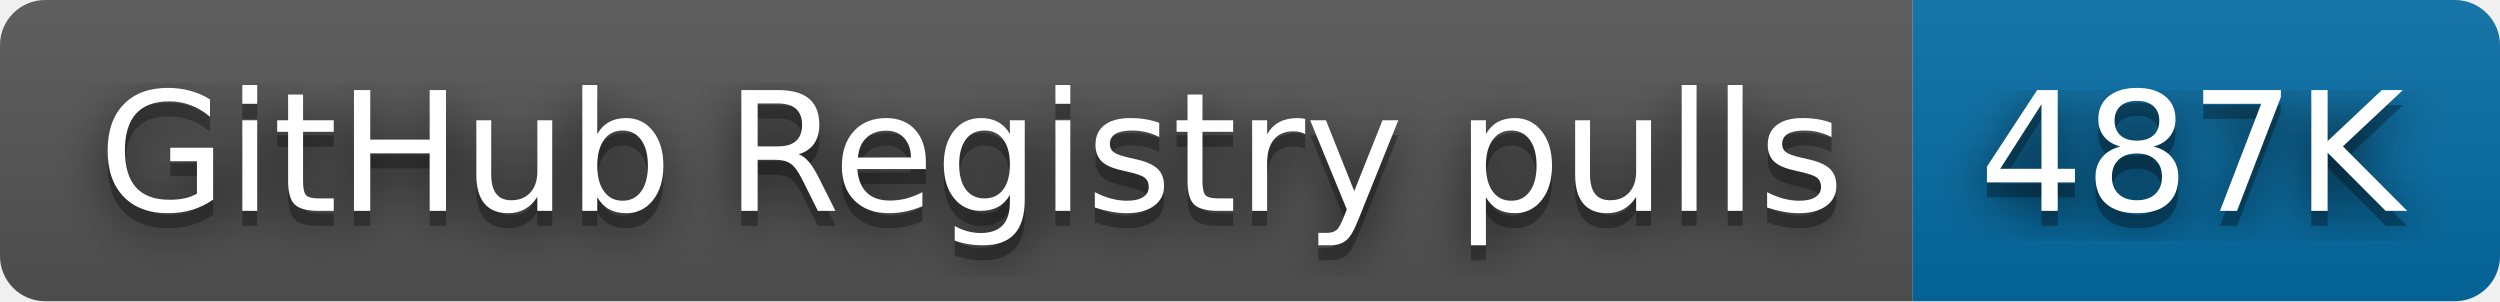
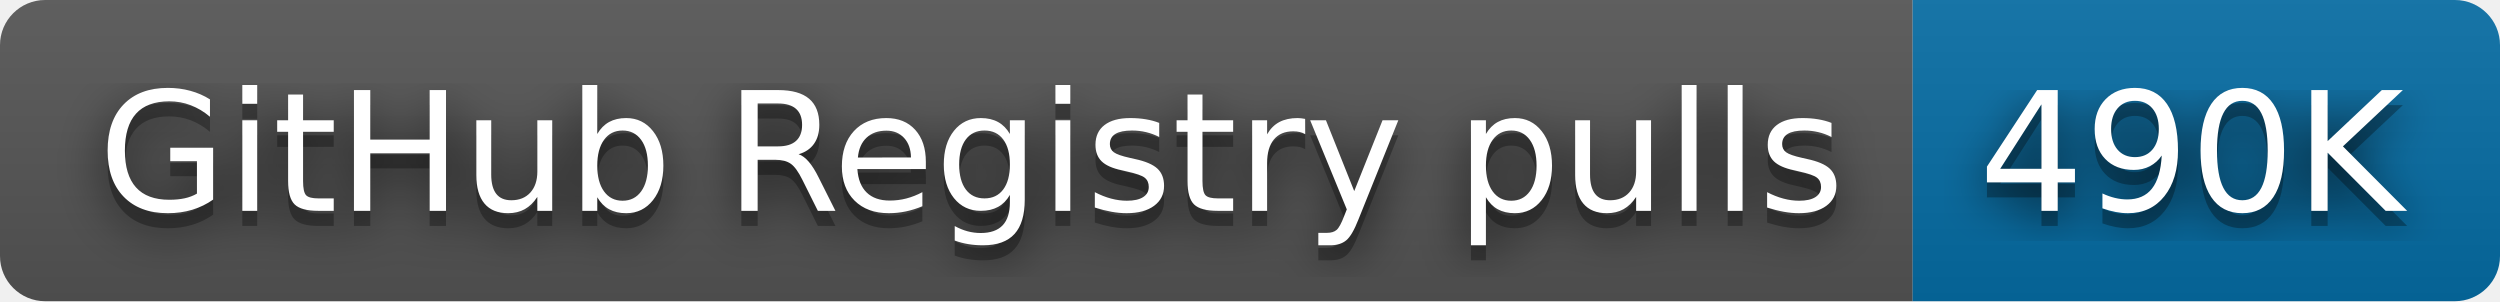
- <svg xmlns="http://www.w3.org/2000/svg" width="166" height="20" role="img" aria-label="GitHub Registry pulls: 487K">
+ <svg xmlns="http://www.w3.org/2000/svg" width="166" height="20" role="img" aria-label="GitHub Registry pulls: 490K">
  <filter id="blur">
    <feGaussianBlur stdDeviation="16" />
  </filter>
  <linearGradient id="s" x2="0" y2="100%">
    <stop offset="0" stop-color="#bbb" stop-opacity=".1" />
    <stop offset="1" stop-opacity=".1" />
  </linearGradient>
  <clipPath id="r">
    <rect width="166" height="20" rx="3" />
  </clipPath>
  <g clip-path="url(#r)">
    <rect width="127" height="20" fill="#555" />
    <rect x="127" width="39" height="20" fill="#066da5" />
    <rect width="166" height="20" fill="url(#s)" />
  </g>
  <g fill="#fff" text-anchor="middle" font-family="Verdana,Geneva,DejaVu Sans,sans-serif" text-rendering="geometricPrecision" font-size="110">
    <g transform="scale(.1)">
      <g aria-hidden="true" fill="#010101">
        <text x="645" y="150" fill-opacity=".8" filter="url(#blur)" textLength="1170">GitHub Registry pulls</text>
        <text x="645" y="150" fill-opacity=".3" textLength="1170">GitHub Registry pulls</text>
      </g>
      <text x="645" y="140" textLength="1170">GitHub Registry pulls</text>
    </g>
    <g transform="scale(.1)">
      <g aria-hidden="true" fill="#010101">
-         <text x="1455" y="150" fill-opacity=".8" filter="url(#blur)" textLength="290">487K</text>
-         <text x="1455" y="150" fill-opacity=".3" textLength="290">487K</text>
+         <text x="1455" y="150" fill-opacity=".8" filter="url(#blur)" textLength="290">490K</text>
+         <text x="1455" y="150" fill-opacity=".3" textLength="290">490K</text>
      </g>
-       <text x="1455" y="140" textLength="290">487K</text>
+       <text x="1455" y="140" textLength="290">490K</text>
    </g>
  </g>
</svg>
